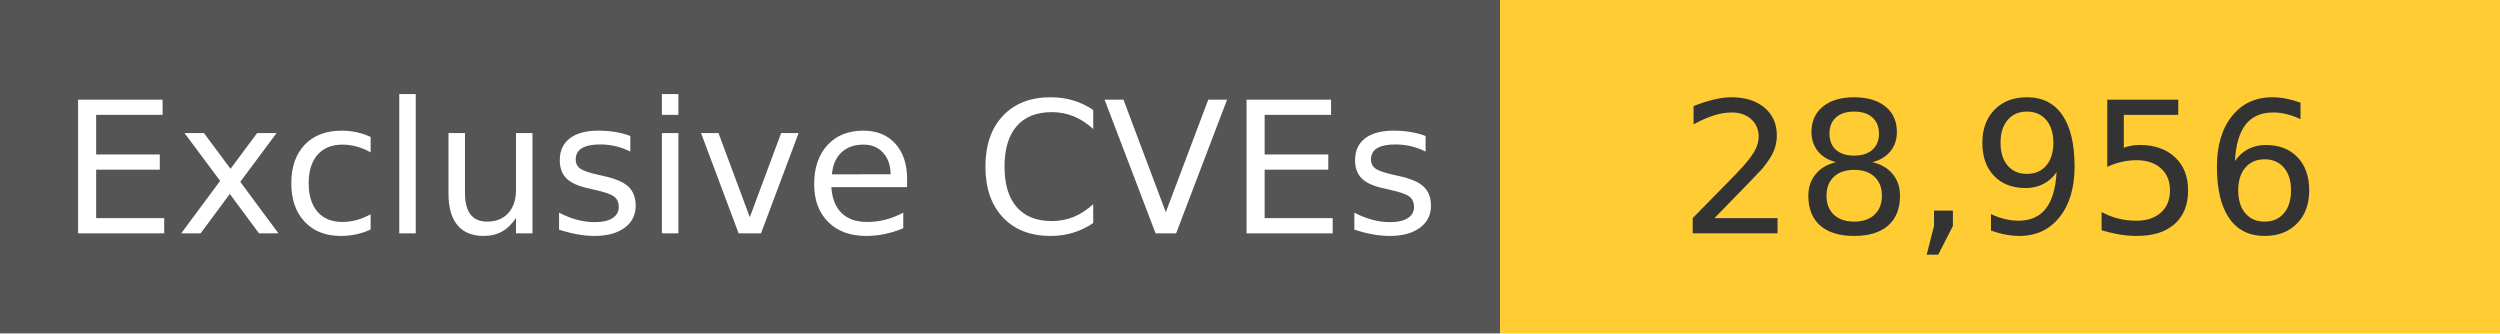
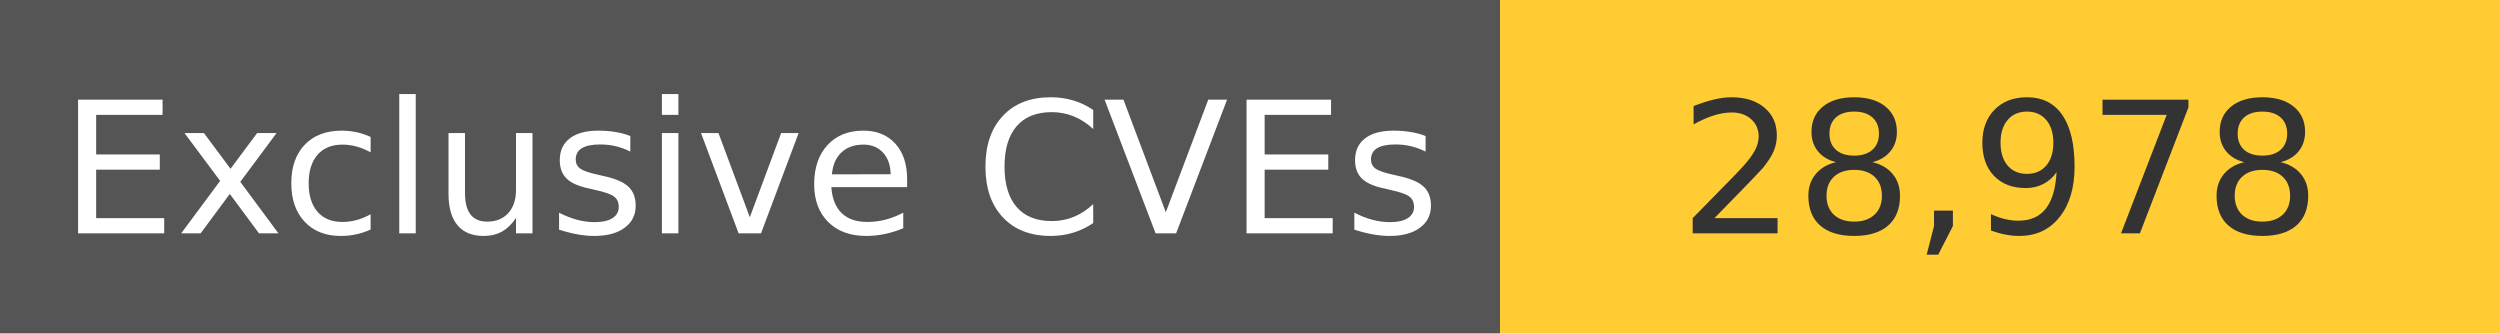
<svg xmlns="http://www.w3.org/2000/svg" width="150" height="20" role="img">
  <linearGradient id="s" x2="0" y2="100%">
    <stop offset="0" stop-color="#bbb" stop-opacity=".1" />
    <stop offset="1" stop-opacity=".1" />
  </linearGradient>
  <g>
    <rect width="90" height="20" fill="#555" />
    <rect x="90" width="267" height="20" fill="#ffcc33" />
  </g>
  <g fill="#fff" text-anchor="middle" font-family="Verdana,Geneva,DejaVu Sans,sans-serif" text-rendering="geometricPrecision" font-size="110">
    <text x="450" y="140" transform="scale(.1)" fill="#fff">
            Exclusive CVEs
        </text>
    <text x="1200" y="140" transform="scale(.1)" fill="#333">
-             28,956
+             28,978
        </text>
  </g>
</svg>
